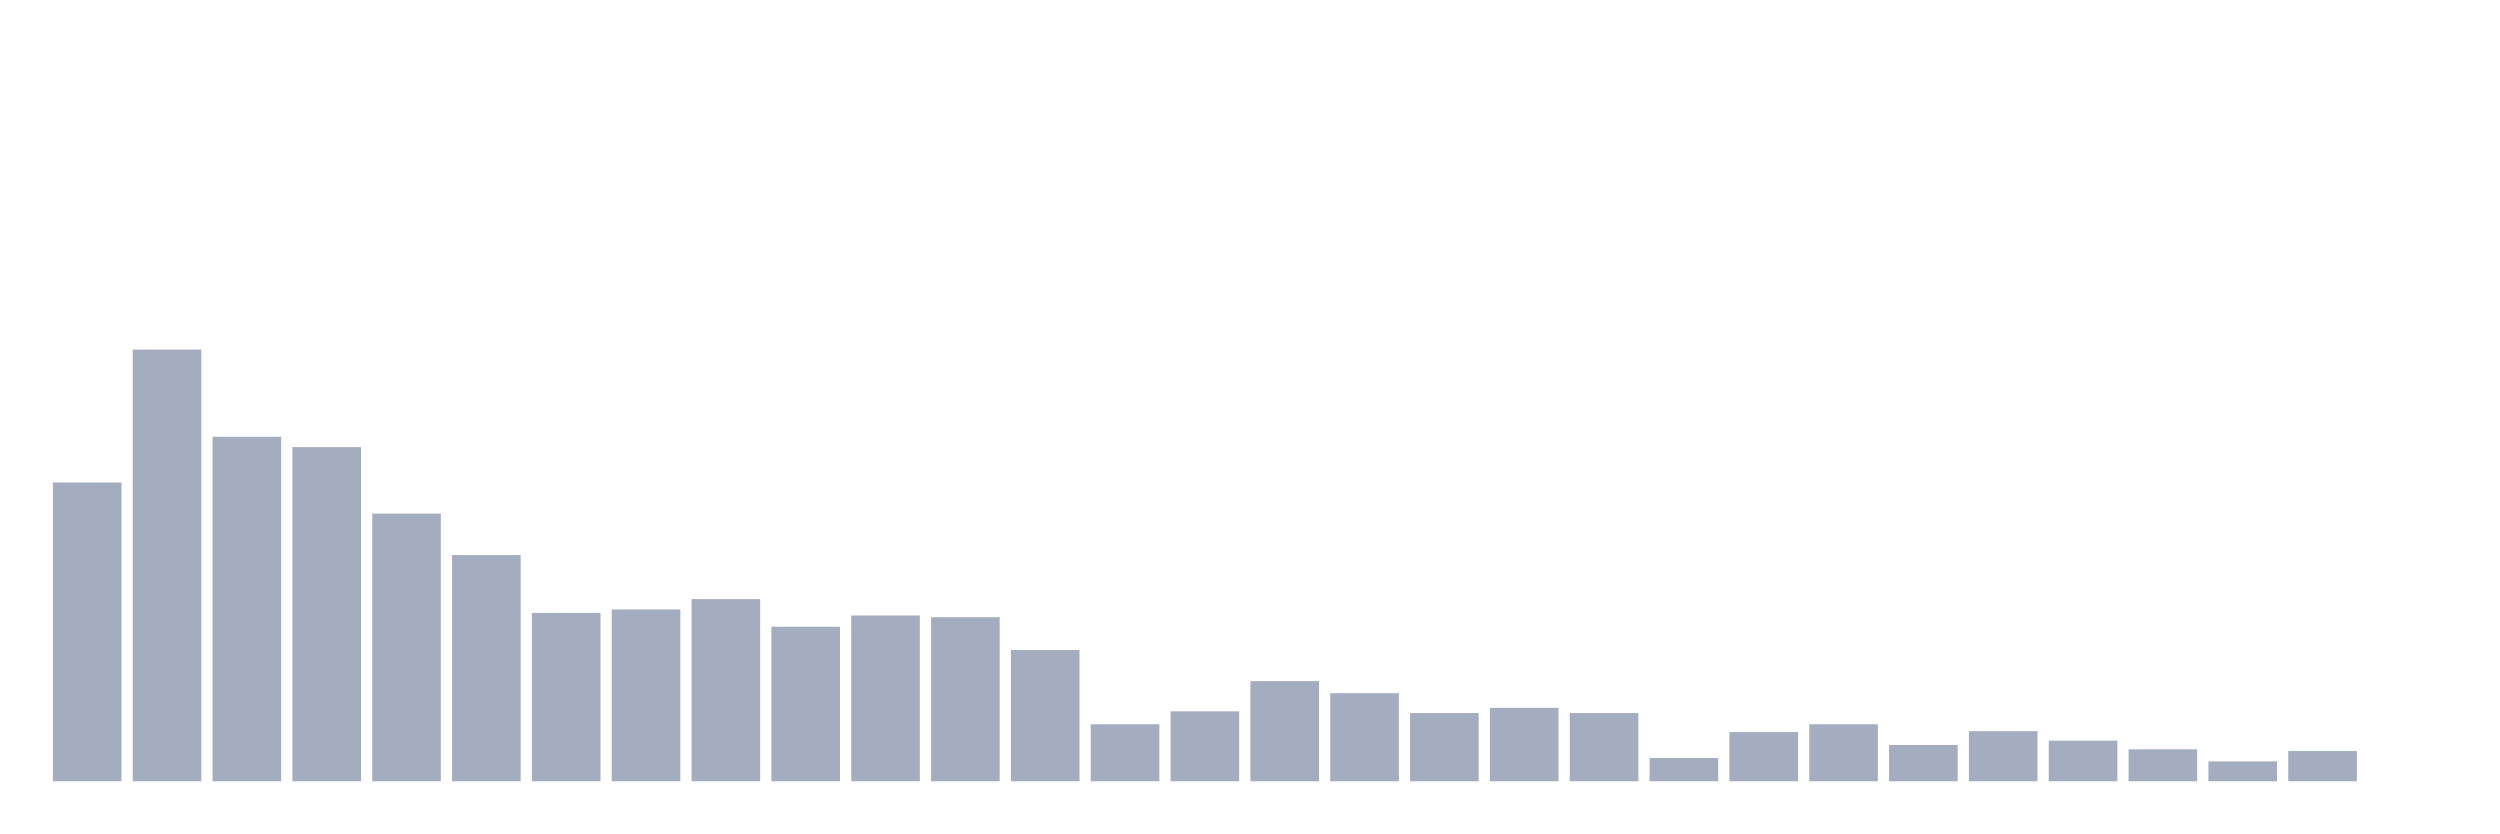
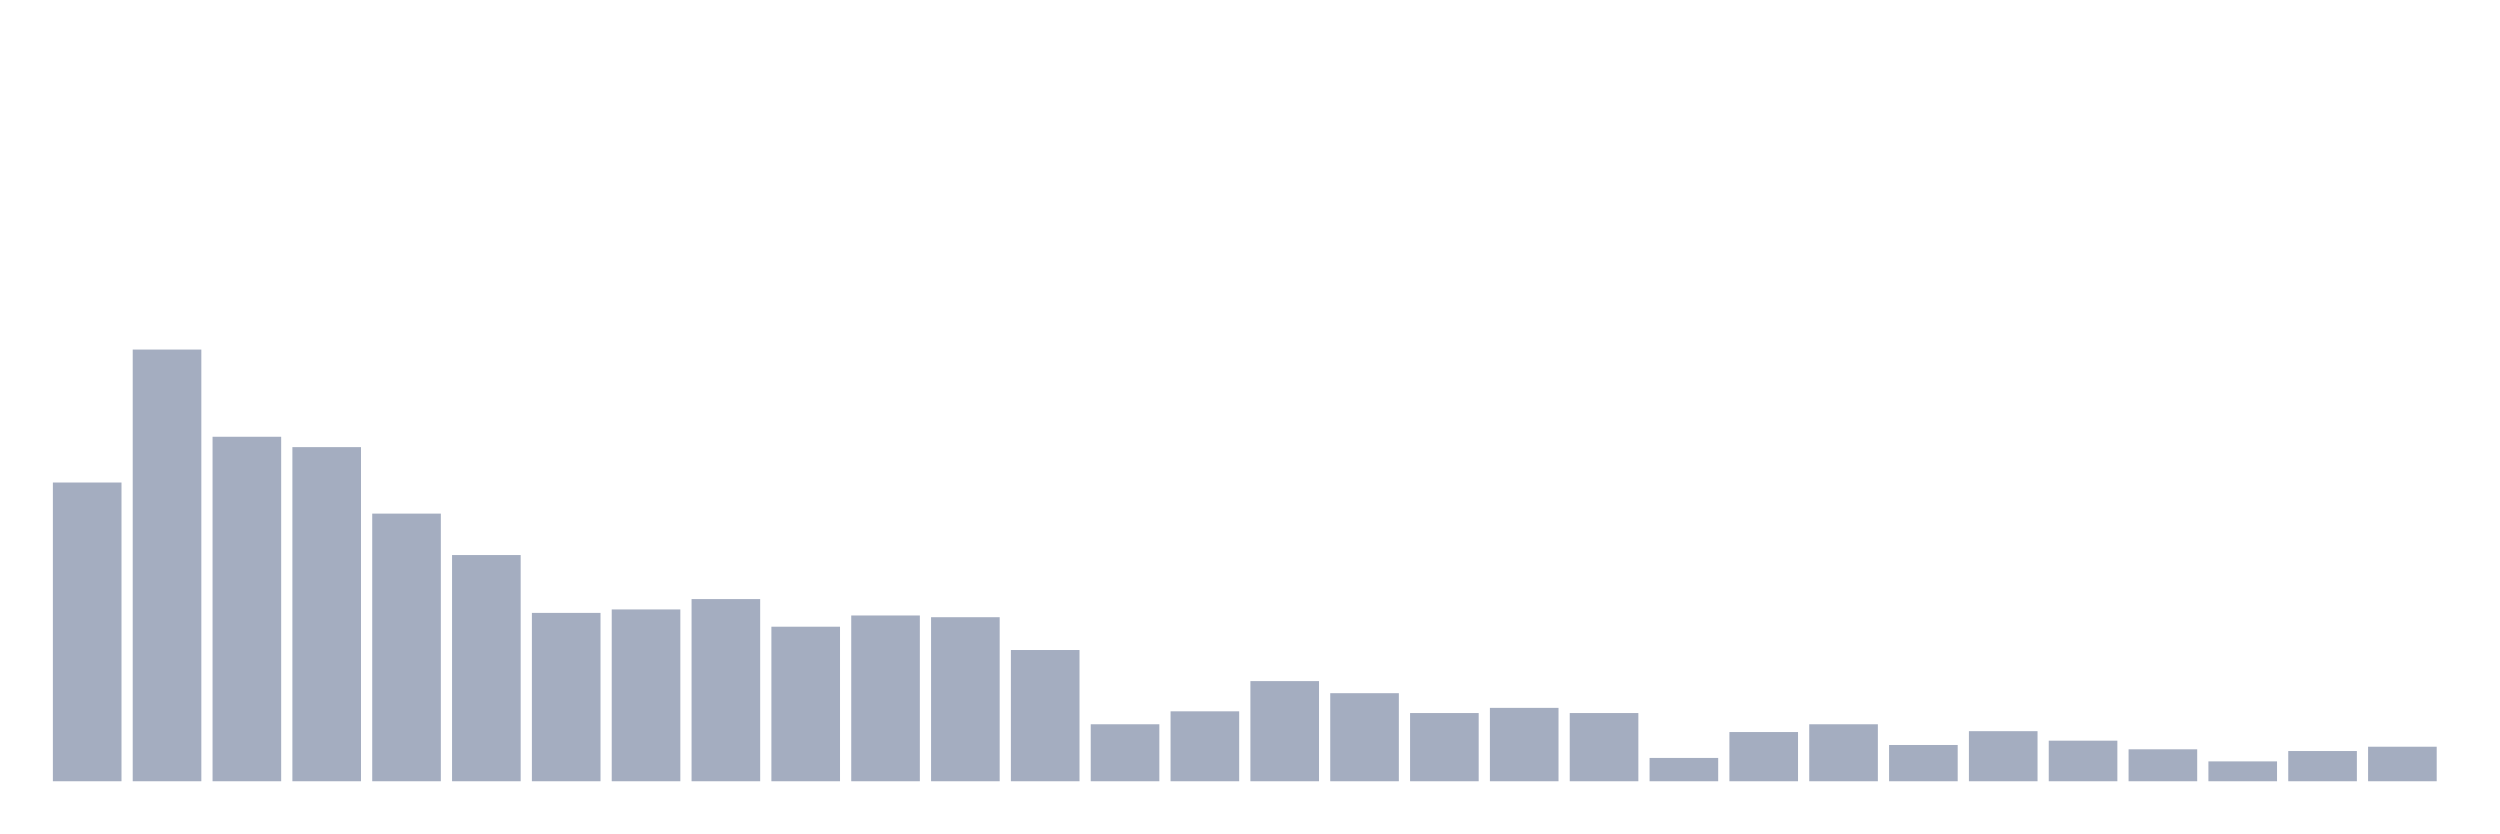
<svg xmlns="http://www.w3.org/2000/svg" viewBox="0 0 480 160">
  <g transform="translate(10,10)">
    <rect class="bar" x="0.153" width="13.175" y="82.644" height="57.356" fill="rgb(164,173,192)" />
    <rect class="bar" x="15.482" width="13.175" y="57.116" height="82.884" fill="rgb(164,173,192)" />
    <rect class="bar" x="30.81" width="13.175" y="73.858" height="66.142" fill="rgb(164,173,192)" />
    <rect class="bar" x="46.138" width="13.175" y="75.847" height="64.153" fill="rgb(164,173,192)" />
    <rect class="bar" x="61.466" width="13.175" y="88.612" height="51.388" fill="rgb(164,173,192)" />
    <rect class="bar" x="76.794" width="13.175" y="96.569" height="43.431" fill="rgb(164,173,192)" />
    <rect class="bar" x="92.123" width="13.175" y="107.675" height="32.325" fill="rgb(164,173,192)" />
    <rect class="bar" x="107.451" width="13.175" y="107.012" height="32.988" fill="rgb(164,173,192)" />
    <rect class="bar" x="122.779" width="13.175" y="105.023" height="34.977" fill="rgb(164,173,192)" />
    <rect class="bar" x="138.107" width="13.175" y="110.327" height="29.673" fill="rgb(164,173,192)" />
    <rect class="bar" x="153.436" width="13.175" y="108.172" height="31.828" fill="rgb(164,173,192)" />
    <rect class="bar" x="168.764" width="13.175" y="108.504" height="31.496" fill="rgb(164,173,192)" />
    <rect class="bar" x="184.092" width="13.175" y="114.803" height="25.197" fill="rgb(164,173,192)" />
    <rect class="bar" x="199.42" width="13.175" y="129.059" height="10.941" fill="rgb(164,173,192)" />
    <rect class="bar" x="214.748" width="13.175" y="126.573" height="13.427" fill="rgb(164,173,192)" />
    <rect class="bar" x="230.077" width="13.175" y="120.771" height="19.229" fill="rgb(164,173,192)" />
    <rect class="bar" x="245.405" width="13.175" y="123.092" height="16.908" fill="rgb(164,173,192)" />
    <rect class="bar" x="260.733" width="13.175" y="126.904" height="13.096" fill="rgb(164,173,192)" />
    <rect class="bar" x="276.061" width="13.175" y="125.91" height="14.09" fill="rgb(164,173,192)" />
    <rect class="bar" x="291.39" width="13.175" y="126.904" height="13.096" fill="rgb(164,173,192)" />
    <rect class="bar" x="306.718" width="13.175" y="135.524" height="4.476" fill="rgb(164,173,192)" />
    <rect class="bar" x="322.046" width="13.175" y="130.551" height="9.449" fill="rgb(164,173,192)" />
    <rect class="bar" x="337.374" width="13.175" y="129.059" height="10.941" fill="rgb(164,173,192)" />
    <rect class="bar" x="352.702" width="13.175" y="133.038" height="6.962" fill="rgb(164,173,192)" />
    <rect class="bar" x="368.031" width="13.175" y="130.385" height="9.615" fill="rgb(164,173,192)" />
    <rect class="bar" x="383.359" width="13.175" y="132.209" height="7.791" fill="rgb(164,173,192)" />
    <rect class="bar" x="398.687" width="13.175" y="133.867" height="6.133" fill="rgb(164,173,192)" />
    <rect class="bar" x="414.015" width="13.175" y="136.187" height="3.813" fill="rgb(164,173,192)" />
    <rect class="bar" x="429.344" width="13.175" y="134.198" height="5.802" fill="rgb(164,173,192)" />
-     <rect class="bar" x="444.672" width="13.175" y="140" height="0" fill="rgb(164,173,192)" />
+     <rect class="bar" x="444.672" width="13.175" y="133.369" height="6.631" fill="rgb(164,173,192)" />
  </g>
</svg>
